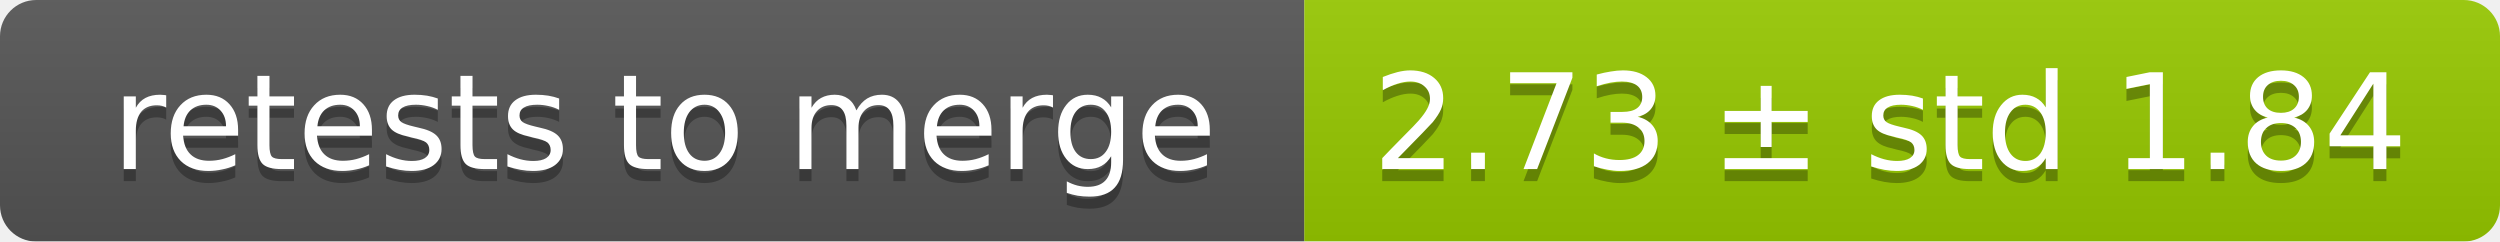
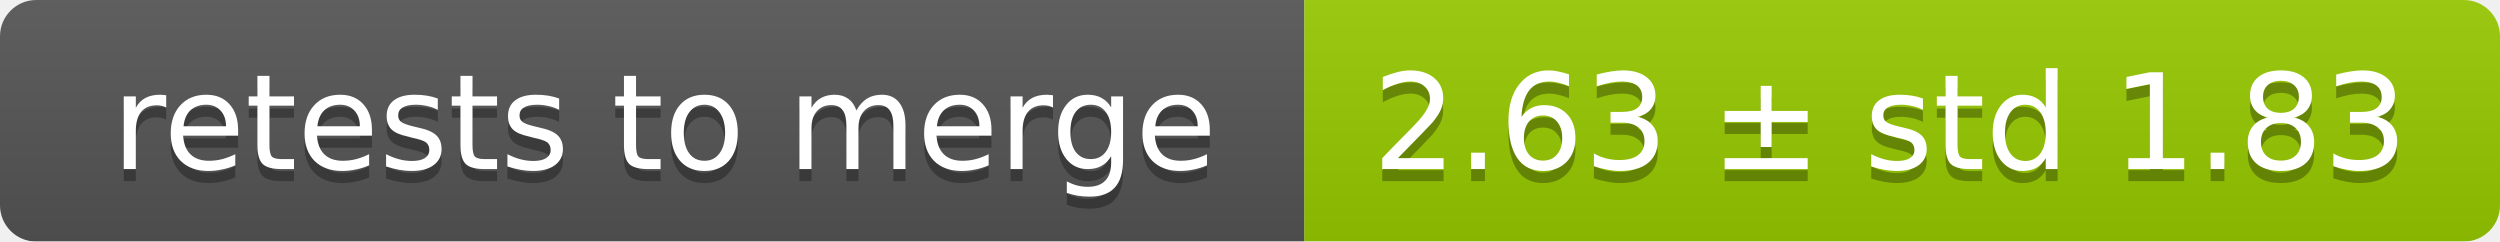
<svg xmlns="http://www.w3.org/2000/svg" width="207" height="20">
  <linearGradient id="smooth" x2="0" y2="100%">
    <stop offset="0" stop-color="#bbb" stop-opacity=".1" />
    <stop offset="1" stop-opacity=".1" />
  </linearGradient>
  <mask id="round">
    <rect width="207" height="20" rx="3" fill="#fff" />
  </mask>
  <g mask="url(#round)">
    <rect width="108" height="20" fill="#555" />
    <rect x="108" width="99" height="20" fill="#97ca00" />
    <rect width="207" height="20" fill="url(#smooth)" />
  </g>
  <g fill="#fff" text-anchor="middle" font-family="DejaVu Sans,Verdana,Geneva,sans-serif" font-size="11">
    <text x="55" y="15" fill="#010101" fill-opacity=".3">retests to merge</text>
    <text x="55" y="14">retests to merge</text>
-     <text x="156.5" y="15" fill="#010101" fill-opacity=".3">2.73 ± std 1.84</text>
-     <text x="156.5" y="14">2.73 ± std 1.84</text>
+     <text x="156.5" y="15" fill="#010101" fill-opacity=".3">2.63 ± std 1.83</text>
+     <text x="156.5" y="14">2.63 ± std 1.83</text>
  </g>
</svg>
